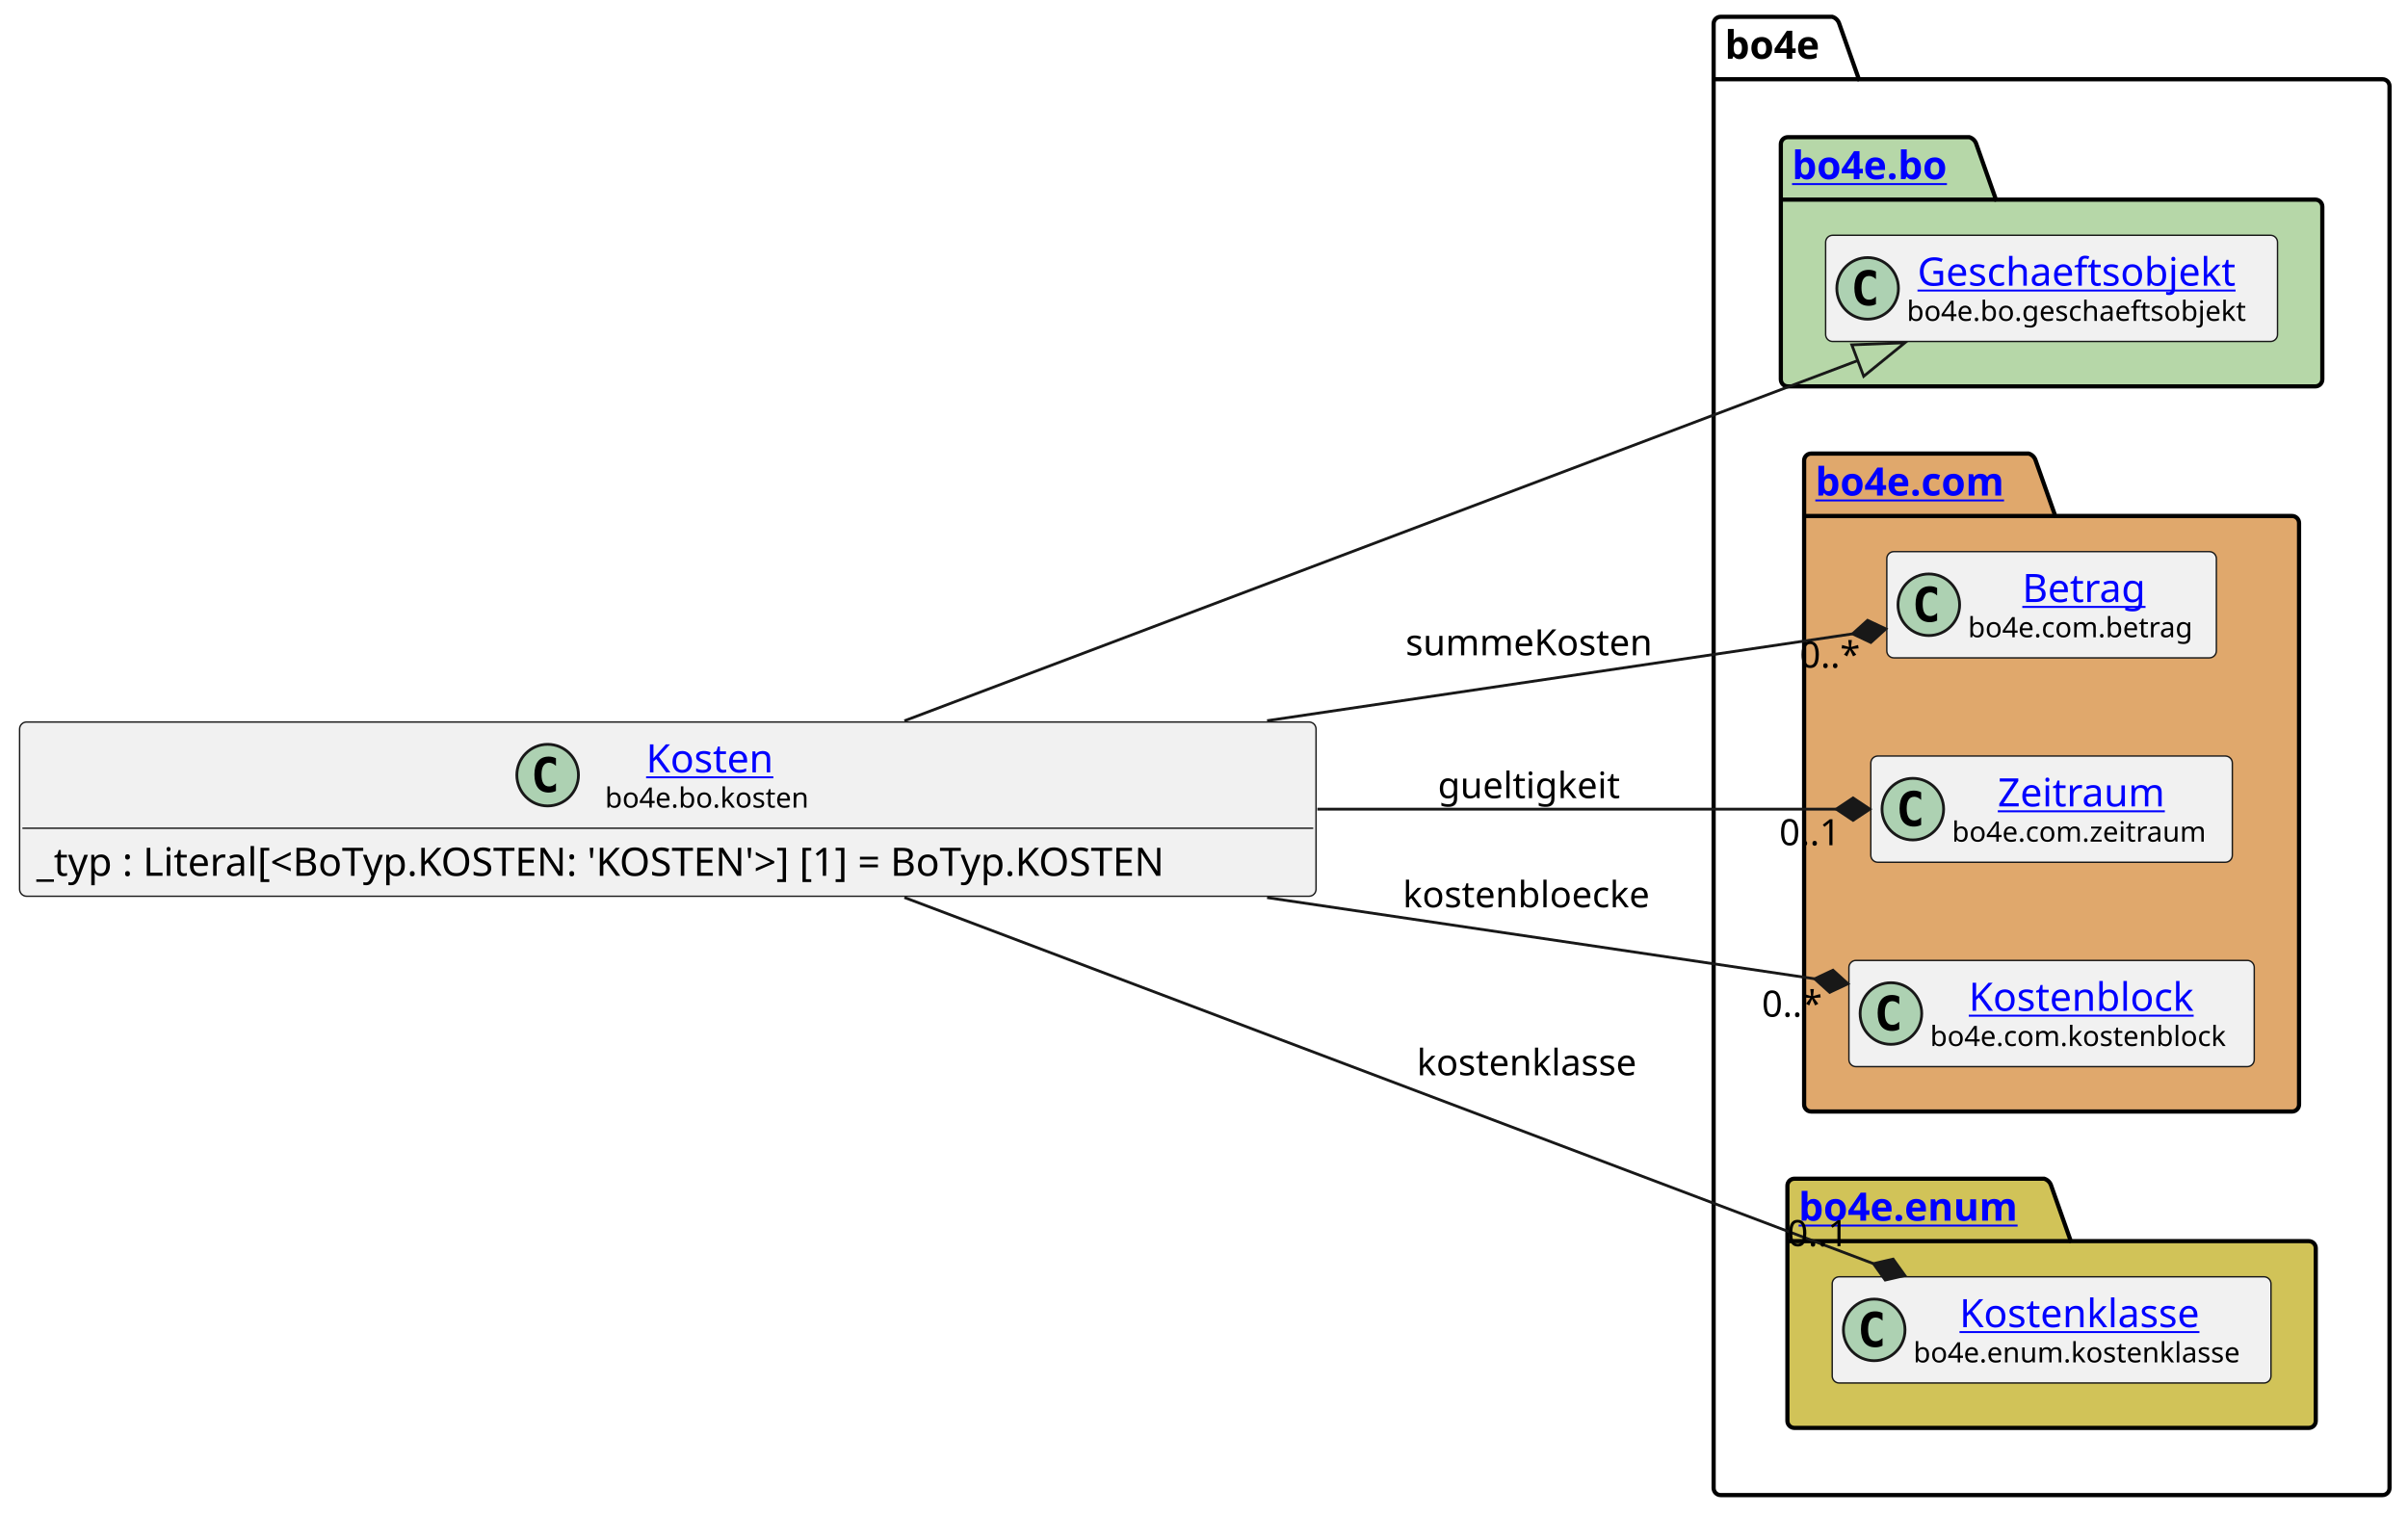
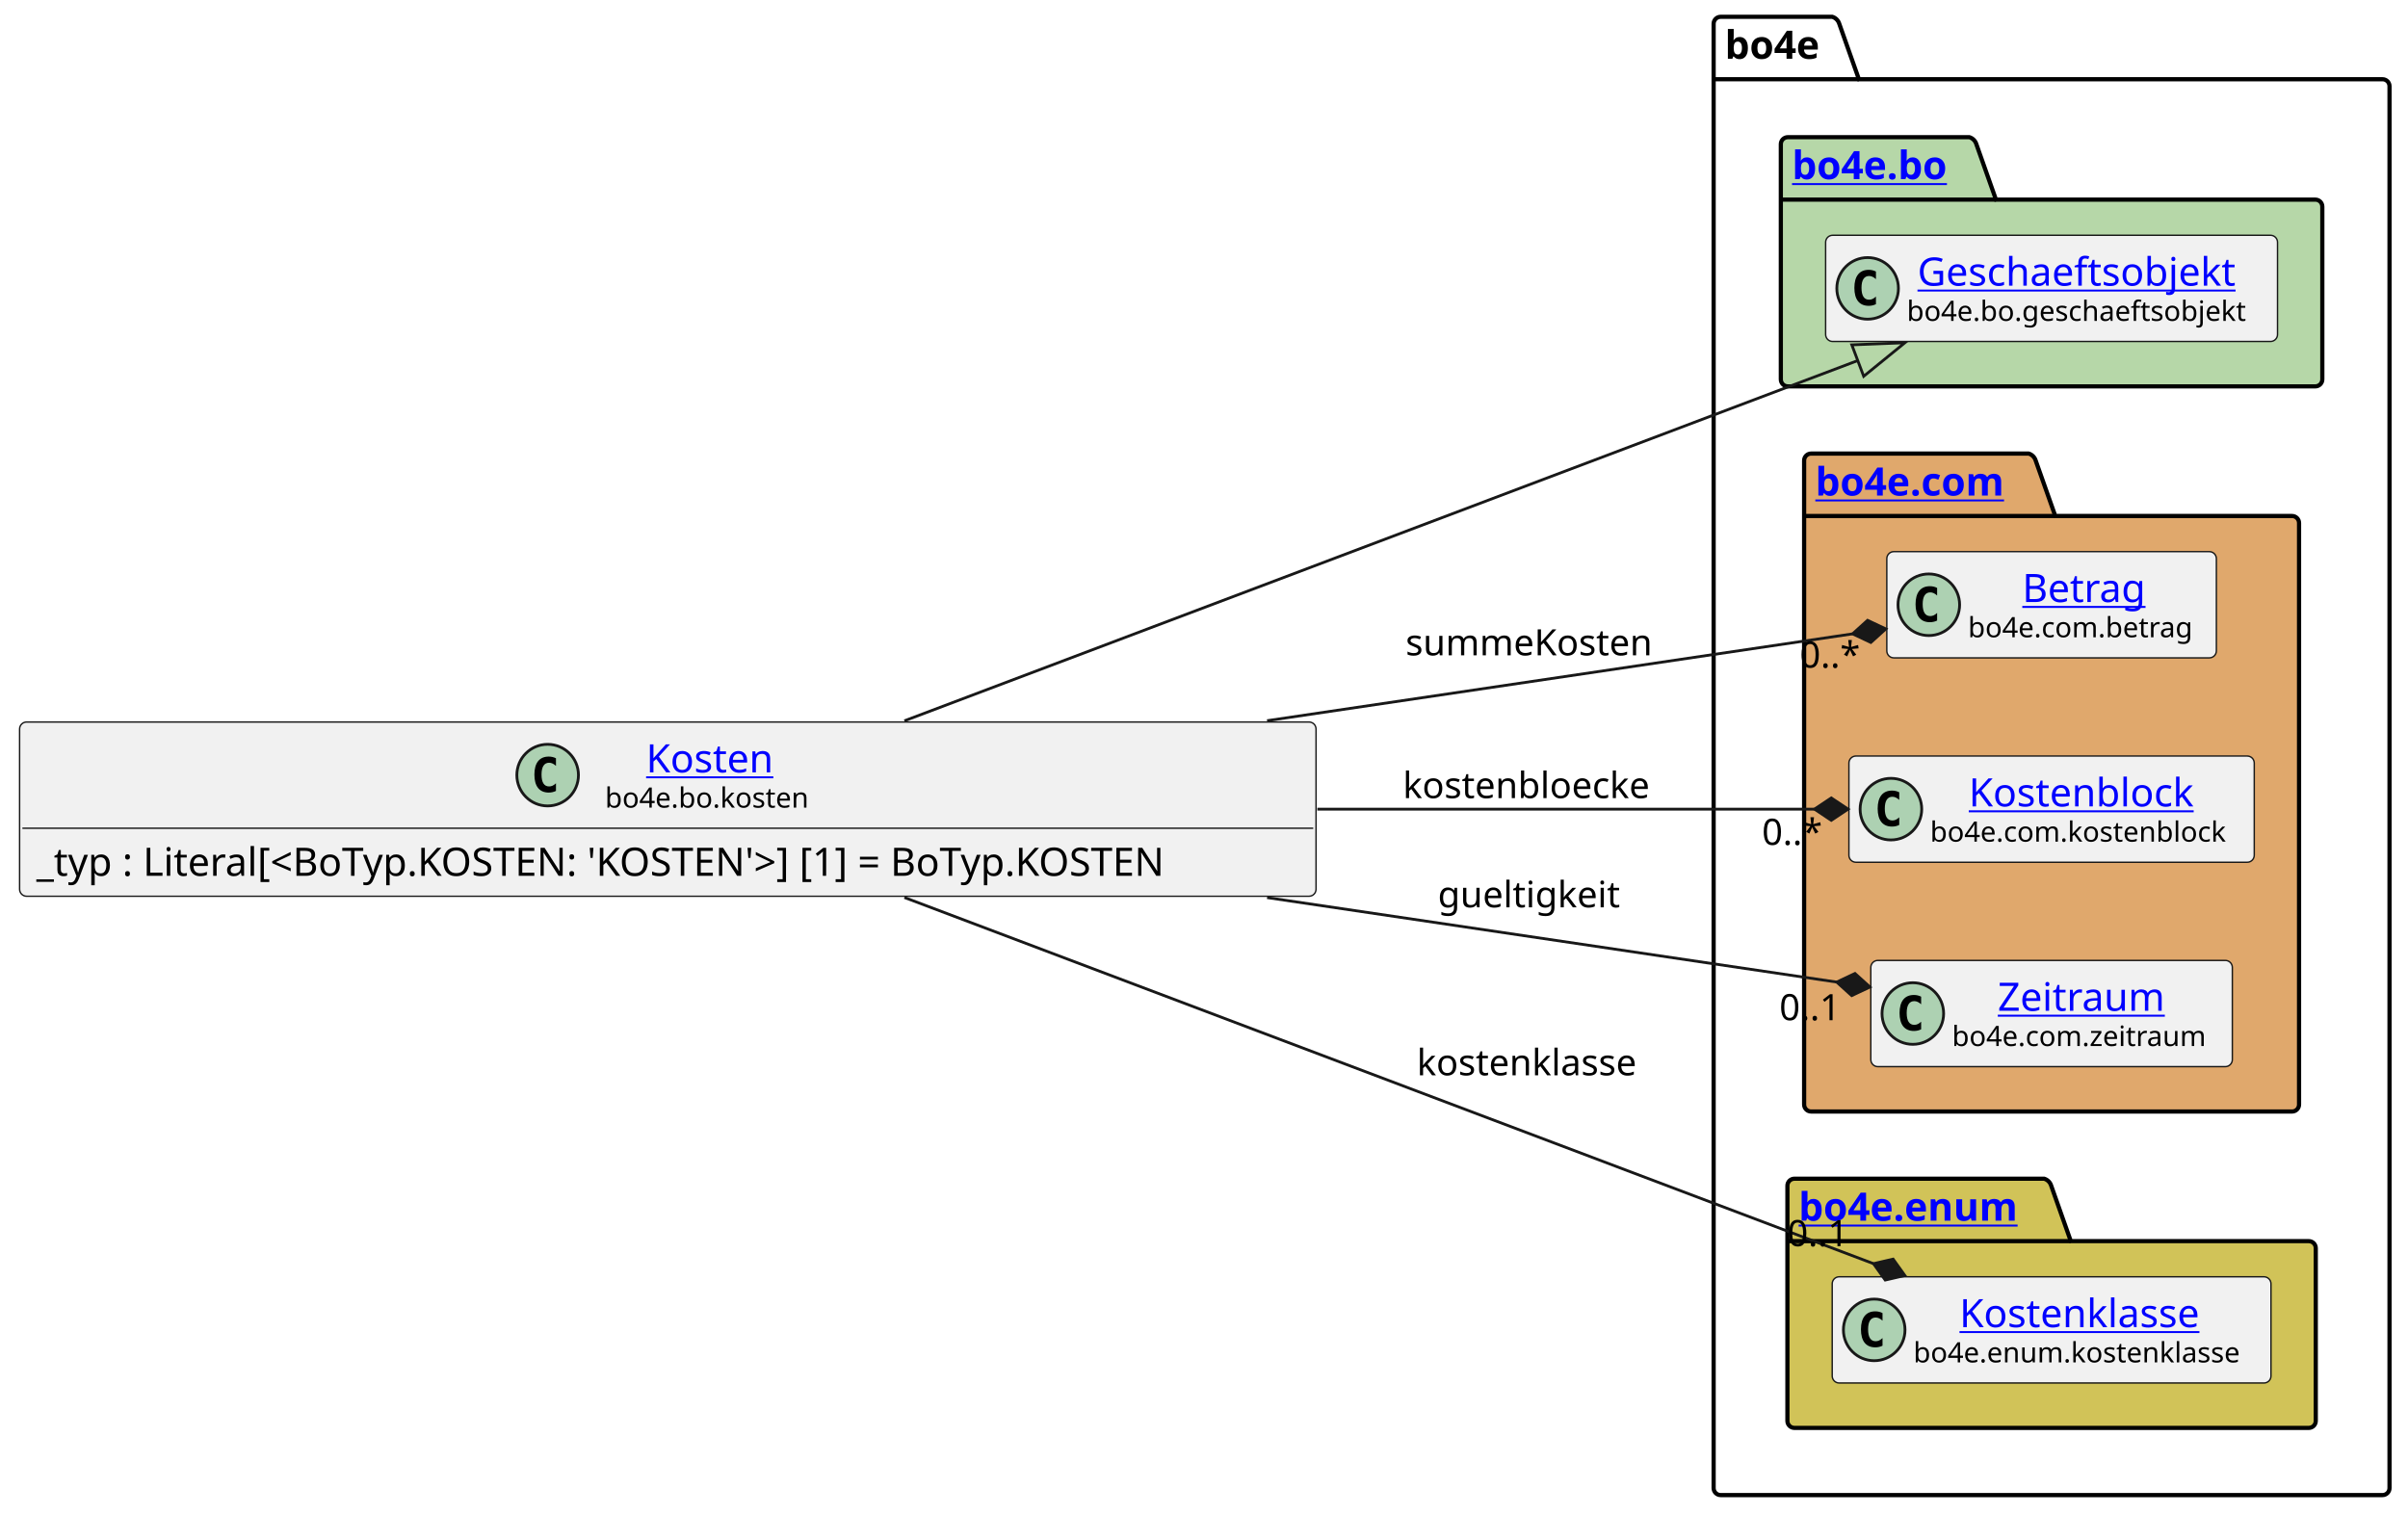
<svg xmlns="http://www.w3.org/2000/svg" xmlns:xlink="http://www.w3.org/1999/xlink" contentStyleType="text/css" data-diagram-type="CLASS" height="541px" preserveAspectRatio="none" style="width:860px;height:541px;background:#FFFFFF;" version="1.1" viewBox="0 0 860 541" width="860px" zoomAndPan="magnify">
  <defs />
  <g>
    <g class="cluster" data-entity="bo4e" data-source-line="8" data-uid="ent0005" id="cluster_bo4e">
      <path d="M614.51,6 L654.386,6 A3.75,3.75 0 0 1 656.886,8.5 L663.886,28.297 L850.9,28.297 A2.5,2.5 0 0 1 853.4,30.797 L853.4,531.5 A2.5,2.5 0 0 1 850.9,534 L614.51,534 A2.5,2.5 0 0 1 612.01,531.5 L612.01,8.5 A2.5,2.5 0 0 1 614.51,6" fill="none" style="stroke:#000000;stroke-width:1.5;" />
      <line style="stroke:#000000;stroke-width:1.5;" x1="612.01" x2="663.886" y1="28.297" y2="28.297" />
      <text fill="#000000" font-family="sans-serif" font-size="14" font-weight="bold" lengthAdjust="spacing" textLength="38.876" x="616.01" y="20.995">bo4e</text>
    </g>
    <g class="cluster" data-entity="bo" data-source-line="7" data-uid="ent0003" id="cluster_bo">
      <path d="M638.51,49 L703.344,49 A3.75,3.75 0 0 1 705.844,51.5 L712.844,71.297 L826.9,71.297 A2.5,2.5 0 0 1 829.4,73.797 L829.4,135.5 A2.5,2.5 0 0 1 826.9,138 L638.51,138 A2.5,2.5 0 0 1 636.01,135.5 L636.01,51.5 A2.5,2.5 0 0 1 638.51,49" fill="#B6D7A8" style="stroke:#000000;stroke-width:1.5;" />
      <line style="stroke:#000000;stroke-width:1.5;" x1="636.01" x2="712.844" y1="71.297" y2="71.297" />
      <a href="file:////home/runner/work/BO4E-python/BO4E-python/docs/../.tox/docs/tmp/html/api/bo4e.bo.html" target="_top" title="file:////home/runner/work/BO4E-python/BO4E-python/docs/../.tox/docs/tmp/html/api/bo4e.bo.html" xlink:actuate="onRequest" xlink:href="file:////home/runner/work/BO4E-python/BO4E-python/docs/../.tox/docs/tmp/html/api/bo4e.bo.html" xlink:show="new" xlink:title="file:////home/runner/work/BO4E-python/BO4E-python/docs/../.tox/docs/tmp/html/api/bo4e.bo.html" xlink:type="simple">
        <text fill="#0000FF" font-family="sans-serif" font-size="14" font-weight="bold" lengthAdjust="spacing" text-decoration="underline" textLength="63.834" x="640.01" y="63.995">bo4e.bo</text>
      </a>
    </g>
    <g class="cluster" data-entity="com" data-source-line="10" data-uid="ent0006" id="cluster_com">
      <path d="M646.83,162 L724.529,162 A3.75,3.75 0 0 1 727.029,164.5 L734.029,184.297 L818.59,184.297 A2.5,2.5 0 0 1 821.09,186.797 L821.09,394.5 A2.5,2.5 0 0 1 818.59,397 L646.83,397 A2.5,2.5 0 0 1 644.33,394.5 L644.33,164.5 A2.5,2.5 0 0 1 646.83,162" fill="#E0A86C" style="stroke:#000000;stroke-width:1.5;" />
      <line style="stroke:#000000;stroke-width:1.5;" x1="644.33" x2="734.029" y1="184.297" y2="184.297" />
      <a href="file:////home/runner/work/BO4E-python/BO4E-python/docs/../.tox/docs/tmp/html/api/bo4e.com.html" target="_top" title="file:////home/runner/work/BO4E-python/BO4E-python/docs/../.tox/docs/tmp/html/api/bo4e.com.html" xlink:actuate="onRequest" xlink:href="file:////home/runner/work/BO4E-python/BO4E-python/docs/../.tox/docs/tmp/html/api/bo4e.com.html" xlink:show="new" xlink:title="file:////home/runner/work/BO4E-python/BO4E-python/docs/../.tox/docs/tmp/html/api/bo4e.com.html" xlink:type="simple">
        <text fill="#0000FF" font-family="sans-serif" font-size="14" font-weight="bold" lengthAdjust="spacing" text-decoration="underline" textLength="76.699" x="648.33" y="176.995">bo4e.com</text>
      </a>
    </g>
    <g class="cluster" data-entity="enum" data-source-line="15" data-uid="ent0010" id="cluster_enum">
      <path d="M640.86,421 L730.071,421 A3.75,3.75 0 0 1 732.571,423.5 L739.571,443.297 L824.56,443.297 A2.5,2.5 0 0 1 827.06,445.797 L827.06,507.5 A2.5,2.5 0 0 1 824.56,510 L640.86,510 A2.5,2.5 0 0 1 638.36,507.5 L638.36,423.5 A2.5,2.5 0 0 1 640.86,421" fill="#D1C358" style="stroke:#000000;stroke-width:1.5;" />
      <line style="stroke:#000000;stroke-width:1.5;" x1="638.36" x2="739.571" y1="443.297" y2="443.297" />
      <a href="file:////home/runner/work/BO4E-python/BO4E-python/docs/../.tox/docs/tmp/html/api/bo4e.enum.html" target="_top" title="file:////home/runner/work/BO4E-python/BO4E-python/docs/../.tox/docs/tmp/html/api/bo4e.enum.html" xlink:actuate="onRequest" xlink:href="file:////home/runner/work/BO4E-python/BO4E-python/docs/../.tox/docs/tmp/html/api/bo4e.enum.html" xlink:show="new" xlink:title="file:////home/runner/work/BO4E-python/BO4E-python/docs/../.tox/docs/tmp/html/api/bo4e.enum.html" xlink:type="simple">
        <text fill="#0000FF" font-family="sans-serif" font-size="14" font-weight="bold" lengthAdjust="spacing" text-decoration="underline" textLength="88.211" x="642.36" y="435.995">bo4e.enum</text>
      </a>
    </g>
    <g class="entity" data-entity="Geschaeftsobjekt" data-source-line="8" data-uid="ent0004" id="entity_Geschaeftsobjekt">
      <rect fill="#F1F1F1" height="37.938" rx="2.5" ry="2.5" style="stroke:#181818;stroke-width:0.5;" width="161.39" x="652.01" y="84.03" />
      <ellipse cx="667.01" cy="102.999" fill="#ADD1B2" rx="11" ry="11" style="stroke:#181818;stroke-width:1;" />
      <path d="M669.979,108.639 Q669.401,108.936 668.76,109.077 Q668.119,109.233 667.416,109.233 Q664.916,109.233 663.588,107.593 Q662.276,105.936 662.276,102.811 Q662.276,99.686 663.588,98.03 Q664.916,96.374 667.416,96.374 Q668.119,96.374 668.76,96.53 Q669.416,96.686 669.979,96.983 L669.979,99.702 Q669.354,99.124 668.76,98.858 Q668.166,98.577 667.541,98.577 Q666.197,98.577 665.51,99.655 Q664.822,100.718 664.822,102.811 Q664.822,104.905 665.51,105.983 Q666.197,107.046 667.541,107.046 Q668.166,107.046 668.76,106.78 Q669.354,106.499 669.979,105.921 L669.979,108.639 Z " fill="#000000" />
      <a href="file:////home/runner/work/BO4E-python/BO4E-python/docs/../.tox/docs/tmp/html/api/bo4e.bo.html#bo4e.bo.geschaeftsobjekt.Geschaeftsobjekt" target="_top" title="file:////home/runner/work/BO4E-python/BO4E-python/docs/../.tox/docs/tmp/html/api/bo4e.bo.html#bo4e.bo.geschaeftsobjekt.Geschaeftsobjekt" xlink:actuate="onRequest" xlink:href="file:////home/runner/work/BO4E-python/BO4E-python/docs/../.tox/docs/tmp/html/api/bo4e.bo.html#bo4e.bo.geschaeftsobjekt.Geschaeftsobjekt" xlink:show="new" xlink:title="file:////home/runner/work/BO4E-python/BO4E-python/docs/../.tox/docs/tmp/html/api/bo4e.bo.html#bo4e.bo.geschaeftsobjekt.Geschaeftsobjekt" xlink:type="simple">
        <text fill="#0000FF" font-family="sans-serif" font-size="14" lengthAdjust="spacing" text-decoration="underline" textLength="121.782" x="684.814" y="102.025">Geschaeftsobjekt</text>
      </a>
      <text fill="#000000" font-family="sans-serif" font-size="10" lengthAdjust="spacing" textLength="129.39" x="681.01" y="114.609">bo4e.bo.geschaeftsobjekt</text>
    </g>
    <g class="entity" data-entity="Betrag" data-source-line="11" data-uid="ent0007" id="entity_Betrag">
      <rect fill="#F1F1F1" height="37.938" rx="2.5" ry="2.5" style="stroke:#181818;stroke-width:0.5;" width="117.703" x="673.86" y="197.03" />
      <ellipse cx="688.86" cy="215.999" fill="#ADD1B2" rx="11" ry="11" style="stroke:#181818;stroke-width:1;" />
      <path d="M691.829,221.639 Q691.251,221.936 690.61,222.077 Q689.969,222.233 689.266,222.233 Q686.766,222.233 685.438,220.593 Q684.126,218.936 684.126,215.811 Q684.126,212.686 685.438,211.03 Q686.766,209.374 689.266,209.374 Q689.969,209.374 690.61,209.53 Q691.266,209.686 691.829,209.983 L691.829,212.702 Q691.204,212.124 690.61,211.858 Q690.016,211.577 689.391,211.577 Q688.048,211.577 687.36,212.655 Q686.673,213.718 686.673,215.811 Q686.673,217.905 687.36,218.983 Q688.048,220.046 689.391,220.046 Q690.016,220.046 690.61,219.78 Q691.204,219.499 691.829,218.921 L691.829,221.639 Z " fill="#000000" />
      <a href="file:////home/runner/work/BO4E-python/BO4E-python/docs/../.tox/docs/tmp/html/api/bo4e.com.html#bo4e.com.betrag.Betrag" target="_top" title="file:////home/runner/work/BO4E-python/BO4E-python/docs/../.tox/docs/tmp/html/api/bo4e.com.html#bo4e.com.betrag.Betrag" xlink:actuate="onRequest" xlink:href="file:////home/runner/work/BO4E-python/BO4E-python/docs/../.tox/docs/tmp/html/api/bo4e.com.html#bo4e.com.betrag.Betrag" xlink:show="new" xlink:title="file:////home/runner/work/BO4E-python/BO4E-python/docs/../.tox/docs/tmp/html/api/bo4e.com.html#bo4e.com.betrag.Betrag" xlink:type="simple">
        <text fill="#0000FF" font-family="sans-serif" font-size="14" lengthAdjust="spacing" text-decoration="underline" textLength="46.929" x="722.247" y="215.025">Betrag</text>
      </a>
      <text fill="#000000" font-family="sans-serif" font-size="10" lengthAdjust="spacing" textLength="85.703" x="702.86" y="227.609">bo4e.com.betrag</text>
    </g>
-     <g class="entity" data-entity="Zeitraum" data-source-line="12" data-uid="ent0008" id="entity_Zeitraum">
-       <rect fill="#F1F1F1" height="37.938" rx="2.5" ry="2.5" style="stroke:#181818;stroke-width:0.5;" width="129.114" x="668.15" y="270.03" />
-       <ellipse cx="683.15" cy="288.999" fill="#ADD1B2" rx="11" ry="11" style="stroke:#181818;stroke-width:1;" />
-       <path d="M686.119,294.639 Q685.541,294.936 684.9,295.077 Q684.259,295.233 683.556,295.233 Q681.056,295.233 679.728,293.592 Q678.416,291.936 678.416,288.811 Q678.416,285.686 679.728,284.03 Q681.056,282.374 683.556,282.374 Q684.259,282.374 684.9,282.53 Q685.556,282.686 686.119,282.983 L686.119,285.702 Q685.494,285.124 684.9,284.858 Q684.306,284.577 683.681,284.577 Q682.337,284.577 681.65,285.655 Q680.962,286.717 680.962,288.811 Q680.962,290.905 681.65,291.983 Q682.337,293.046 683.681,293.046 Q684.306,293.046 684.9,292.78 Q685.494,292.499 686.119,291.921 L686.119,294.639 Z " fill="#000000" />
+     <g class="entity" data-entity="Kostenblock" data-source-line="12" data-uid="ent0008" id="entity_Kostenblock">
+       <rect fill="#F1F1F1" height="37.938" rx="2.5" ry="2.5" style="stroke:#181818;stroke-width:0.5;" width="144.759" x="660.33" y="270.03" />
+       <ellipse cx="675.33" cy="288.999" fill="#ADD1B2" rx="11" ry="11" style="stroke:#181818;stroke-width:1;" />
+       <path d="M678.299,294.639 Q677.721,294.936 677.08,295.077 Q676.439,295.233 675.736,295.233 Q673.236,295.233 671.908,293.592 Q670.596,291.936 670.596,288.811 Q670.596,285.686 671.908,284.03 Q673.236,282.374 675.736,282.374 Q676.439,282.374 677.08,282.53 Q677.736,282.686 678.299,282.983 L678.299,285.702 Q677.674,285.124 677.08,284.858 Q676.486,284.577 675.861,284.577 Q674.518,284.577 673.83,285.655 Q673.143,286.717 673.143,288.811 Q673.143,290.905 673.83,291.983 Q674.518,293.046 675.861,293.046 Q676.486,293.046 677.08,292.78 Q677.674,292.499 678.299,291.921 L678.299,294.639 Z " fill="#000000" />
+       <a href="file:////home/runner/work/BO4E-python/BO4E-python/docs/../.tox/docs/tmp/html/api/bo4e.com.html#bo4e.com.kostenblock.Kostenblock" target="_top" title="file:////home/runner/work/BO4E-python/BO4E-python/docs/../.tox/docs/tmp/html/api/bo4e.com.html#bo4e.com.kostenblock.Kostenblock" xlink:actuate="onRequest" xlink:href="file:////home/runner/work/BO4E-python/BO4E-python/docs/../.tox/docs/tmp/html/api/bo4e.com.html#bo4e.com.kostenblock.Kostenblock" xlink:show="new" xlink:title="file:////home/runner/work/BO4E-python/BO4E-python/docs/../.tox/docs/tmp/html/api/bo4e.com.html#bo4e.com.kostenblock.Kostenblock" xlink:type="simple">
+         <text fill="#0000FF" font-family="sans-serif" font-size="14" lengthAdjust="spacing" text-decoration="underline" textLength="85.162" x="703.128" y="288.025">Kostenblock</text>
+       </a>
+       <text fill="#000000" font-family="sans-serif" font-size="10" lengthAdjust="spacing" textLength="112.759" x="689.33" y="300.609">bo4e.com.kostenblock</text>
+     </g>
+     <g class="entity" data-entity="Zeitraum" data-source-line="13" data-uid="ent0009" id="entity_Zeitraum">
+       <rect fill="#F1F1F1" height="37.938" rx="2.5" ry="2.5" style="stroke:#181818;stroke-width:0.5;" width="129.114" x="668.15" y="343.03" />
+       <ellipse cx="683.15" cy="361.999" fill="#ADD1B2" rx="11" ry="11" style="stroke:#181818;stroke-width:1;" />
+       <path d="M686.119,367.639 Q685.541,367.936 684.9,368.077 Q684.259,368.233 683.556,368.233 Q681.056,368.233 679.728,366.592 Q678.416,364.936 678.416,361.811 Q678.416,358.686 679.728,357.03 Q681.056,355.374 683.556,355.374 Q684.259,355.374 684.9,355.53 Q685.556,355.686 686.119,355.983 L686.119,358.702 Q685.494,358.124 684.9,357.858 Q684.306,357.577 683.681,357.577 Q682.337,357.577 681.65,358.655 Q680.962,359.717 680.962,361.811 Q680.962,363.905 681.65,364.983 Q682.337,366.046 683.681,366.046 Q684.306,366.046 684.9,365.78 Q685.494,365.499 686.119,364.921 L686.119,367.639 Z " fill="#000000" />
      <a href="file:////home/runner/work/BO4E-python/BO4E-python/docs/../.tox/docs/tmp/html/api/bo4e.com.html#bo4e.com.zeitraum.Zeitraum" target="_top" title="file:////home/runner/work/BO4E-python/BO4E-python/docs/../.tox/docs/tmp/html/api/bo4e.com.html#bo4e.com.zeitraum.Zeitraum" xlink:actuate="onRequest" xlink:href="file:////home/runner/work/BO4E-python/BO4E-python/docs/../.tox/docs/tmp/html/api/bo4e.com.html#bo4e.com.zeitraum.Zeitraum" xlink:show="new" xlink:title="file:////home/runner/work/BO4E-python/BO4E-python/docs/../.tox/docs/tmp/html/api/bo4e.com.html#bo4e.com.zeitraum.Zeitraum" xlink:type="simple">
-         <text fill="#0000FF" font-family="sans-serif" font-size="14" lengthAdjust="spacing" text-decoration="underline" textLength="64.429" x="713.493" y="288.025">Zeitraum</text>
+         <text fill="#0000FF" font-family="sans-serif" font-size="14" lengthAdjust="spacing" text-decoration="underline" textLength="64.429" x="713.493" y="361.025">Zeitraum</text>
      </a>
-       <text fill="#000000" font-family="sans-serif" font-size="10" lengthAdjust="spacing" textLength="97.114" x="697.15" y="300.609">bo4e.com.zeitraum</text>
-     </g>
-     <g class="entity" data-entity="Kostenblock" data-source-line="13" data-uid="ent0009" id="entity_Kostenblock">
-       <rect fill="#F1F1F1" height="37.938" rx="2.5" ry="2.5" style="stroke:#181818;stroke-width:0.5;" width="144.759" x="660.33" y="343.03" />
-       <ellipse cx="675.33" cy="361.999" fill="#ADD1B2" rx="11" ry="11" style="stroke:#181818;stroke-width:1;" />
-       <path d="M678.299,367.639 Q677.721,367.936 677.08,368.077 Q676.439,368.233 675.736,368.233 Q673.236,368.233 671.908,366.592 Q670.596,364.936 670.596,361.811 Q670.596,358.686 671.908,357.03 Q673.236,355.374 675.736,355.374 Q676.439,355.374 677.08,355.53 Q677.736,355.686 678.299,355.983 L678.299,358.702 Q677.674,358.124 677.08,357.858 Q676.486,357.577 675.861,357.577 Q674.518,357.577 673.83,358.655 Q673.143,359.717 673.143,361.811 Q673.143,363.905 673.83,364.983 Q674.518,366.046 675.861,366.046 Q676.486,366.046 677.08,365.78 Q677.674,365.499 678.299,364.921 L678.299,367.639 Z " fill="#000000" />
-       <a href="file:////home/runner/work/BO4E-python/BO4E-python/docs/../.tox/docs/tmp/html/api/bo4e.com.html#bo4e.com.kostenblock.Kostenblock" target="_top" title="file:////home/runner/work/BO4E-python/BO4E-python/docs/../.tox/docs/tmp/html/api/bo4e.com.html#bo4e.com.kostenblock.Kostenblock" xlink:actuate="onRequest" xlink:href="file:////home/runner/work/BO4E-python/BO4E-python/docs/../.tox/docs/tmp/html/api/bo4e.com.html#bo4e.com.kostenblock.Kostenblock" xlink:show="new" xlink:title="file:////home/runner/work/BO4E-python/BO4E-python/docs/../.tox/docs/tmp/html/api/bo4e.com.html#bo4e.com.kostenblock.Kostenblock" xlink:type="simple">
-         <text fill="#0000FF" font-family="sans-serif" font-size="14" lengthAdjust="spacing" text-decoration="underline" textLength="85.162" x="703.128" y="361.025">Kostenblock</text>
-       </a>
-       <text fill="#000000" font-family="sans-serif" font-size="10" lengthAdjust="spacing" textLength="112.759" x="689.33" y="373.609">bo4e.com.kostenblock</text>
+       <text fill="#000000" font-family="sans-serif" font-size="10" lengthAdjust="spacing" textLength="97.114" x="697.15" y="373.609">bo4e.com.zeitraum</text>
    </g>
    <g class="entity" data-entity="Kostenklasse" data-source-line="16" data-uid="ent0011" id="entity_Kostenklasse">
      <rect fill="#F1F1F1" height="37.938" rx="2.5" ry="2.5" style="stroke:#181818;stroke-width:0.5;" width="156.707" x="654.36" y="456.03" />
      <ellipse cx="669.36" cy="474.999" fill="#ADD1B2" rx="11" ry="11" style="stroke:#181818;stroke-width:1;" />
      <path d="M672.329,480.639 Q671.751,480.936 671.11,481.077 Q670.469,481.233 669.766,481.233 Q667.266,481.233 665.938,479.592 Q664.626,477.936 664.626,474.811 Q664.626,471.686 665.938,470.03 Q667.266,468.374 669.766,468.374 Q670.469,468.374 671.11,468.53 Q671.766,468.686 672.329,468.983 L672.329,471.702 Q671.704,471.124 671.11,470.858 Q670.516,470.577 669.891,470.577 Q668.548,470.577 667.86,471.655 Q667.173,472.717 667.173,474.811 Q667.173,476.905 667.86,477.983 Q668.548,479.046 669.891,479.046 Q670.516,479.046 671.11,478.78 Q671.704,478.499 672.329,477.921 L672.329,480.639 Z " fill="#000000" />
      <a href="file:////home/runner/work/BO4E-python/BO4E-python/docs/../.tox/docs/tmp/html/api/bo4e.enum.html#bo4e.enum.kostenklasse.Kostenklasse" target="_top" title="file:////home/runner/work/BO4E-python/BO4E-python/docs/../.tox/docs/tmp/html/api/bo4e.enum.html#bo4e.enum.kostenklasse.Kostenklasse" xlink:actuate="onRequest" xlink:href="file:////home/runner/work/BO4E-python/BO4E-python/docs/../.tox/docs/tmp/html/api/bo4e.enum.html#bo4e.enum.kostenklasse.Kostenklasse" xlink:show="new" xlink:title="file:////home/runner/work/BO4E-python/BO4E-python/docs/../.tox/docs/tmp/html/api/bo4e.enum.html#bo4e.enum.kostenklasse.Kostenklasse" xlink:type="simple">
        <text fill="#0000FF" font-family="sans-serif" font-size="14" lengthAdjust="spacing" text-decoration="underline" textLength="91.793" x="699.817" y="474.025">Kostenklasse</text>
      </a>
      <text fill="#000000" font-family="sans-serif" font-size="10" lengthAdjust="spacing" textLength="124.707" x="683.36" y="486.609">bo4e.enum.kostenklasse</text>
    </g>
    <g class="entity" data-entity="Kosten" data-source-line="3" data-uid="ent0002" id="entity_Kosten">
      <rect fill="#F1F1F1" height="62.234" rx="2.5" ry="2.5" style="stroke:#181818;stroke-width:0.5;" width="463.015" x="7" y="257.88" />
      <ellipse cx="195.59" cy="276.849" fill="#ADD1B2" rx="11" ry="11" style="stroke:#181818;stroke-width:1;" />
      <path d="M198.559,282.489 Q197.981,282.786 197.34,282.927 Q196.7,283.083 195.997,283.083 Q193.497,283.083 192.168,281.442 Q190.856,279.786 190.856,276.661 Q190.856,273.536 192.168,271.88 Q193.497,270.224 195.997,270.224 Q196.7,270.224 197.34,270.38 Q197.997,270.536 198.559,270.833 L198.559,273.552 Q197.934,272.974 197.34,272.708 Q196.747,272.427 196.122,272.427 Q194.778,272.427 194.09,273.505 Q193.403,274.567 193.403,276.661 Q193.403,278.755 194.09,279.833 Q194.778,280.896 196.122,280.896 Q196.747,280.896 197.34,280.63 Q197.934,280.349 198.559,279.771 L198.559,282.489 Z " fill="#000000" />
      <a href="file:////home/runner/work/BO4E-python/BO4E-python/docs/../.tox/docs/tmp/html/api/bo4e.bo.html#bo4e.bo.kosten.Kosten" target="_top" title="file:////home/runner/work/BO4E-python/BO4E-python/docs/../.tox/docs/tmp/html/api/bo4e.bo.html#bo4e.bo.kosten.Kosten" xlink:actuate="onRequest" xlink:href="file:////home/runner/work/BO4E-python/BO4E-python/docs/../.tox/docs/tmp/html/api/bo4e.bo.html#bo4e.bo.kosten.Kosten" xlink:show="new" xlink:title="file:////home/runner/work/BO4E-python/BO4E-python/docs/../.tox/docs/tmp/html/api/bo4e.bo.html#bo4e.bo.kosten.Kosten" xlink:type="simple">
        <text fill="#0000FF" font-family="sans-serif" font-size="14" lengthAdjust="spacing" text-decoration="underline" textLength="48.016" x="230.75" y="275.875">Kosten</text>
      </a>
      <text fill="#000000" font-family="sans-serif" font-size="10" lengthAdjust="spacing" textLength="77.334" x="216.09" y="288.459">bo4e.bo.kosten</text>
      <line style="stroke:#181818;stroke-width:0.5;" x1="8" x2="469.015" y1="295.817" y2="295.817" />
      <text fill="#000000" font-family="sans-serif" font-size="14" lengthAdjust="spacing" textLength="451.015" x="13" y="312.813">_typ : Literal[&lt;BoTyp.KOSTEN: 'KOSTEN'&gt;] [1] = BoTyp.KOSTEN</text>
    </g>
    <g class="link" data-entity-1="Kosten" data-entity-2="Geschaeftsobjekt" data-source-line="19" data-uid="lnk12" id="link_Kosten_Geschaeftsobjekt">
      <path codeLine="19" d="M323,257.45 C425.31,218.79 578.633,160.854 663.482,128.784" fill="none" id="Kosten-to-Geschaeftsobjekt" style="stroke:#181818;stroke-width:1;" />
      <polygon fill="none" points="680.32,122.42,661.361,123.171,665.604,134.396,680.32,122.42" style="stroke:#181818;stroke-width:1;" />
    </g>
    <g class="link" data-entity-1="Kosten" data-entity-2="Kostenklasse" data-source-line="20" data-uid="lnk13" id="link_Kosten_Kostenklasse">
      <path codeLine="20" d="M323,320.55 C425.31,359.21 584.245,419.267 669.095,451.337" fill="none" id="Kosten-to-Kostenklasse" style="stroke:#181818;stroke-width:1;" />
      <polygon fill="#181818" points="680.32,455.58,676.122,449.717,669.095,451.337,673.293,457.2,680.32,455.58" style="stroke:#181818;stroke-width:1;" />
      <text fill="#000000" font-family="sans-serif" font-size="13" lengthAdjust="spacing" textLength="84.24" x="506.01" y="384.067">kostenklasse</text>
      <text fill="#000000" font-family="sans-serif" font-size="13" lengthAdjust="spacing" textLength="24.807" x="638.323" y="445.095">0..1</text>
    </g>
    <g class="link" data-entity-1="Kosten" data-entity-2="Zeitraum" data-source-line="21" data-uid="lnk14" id="link_Kosten_Zeitraum">
-       <path codeLine="21" d="M470.48,289 C542.91,289 605.1,289 655.81,289" fill="none" id="Kosten-to-Zeitraum" style="stroke:#181818;stroke-width:1;" />
-       <polygon fill="#181818" points="667.81,289,661.81,285,655.81,289,661.81,293,667.81,289" style="stroke:#181818;stroke-width:1;" />
-       <text fill="#000000" font-family="sans-serif" font-size="13" lengthAdjust="spacing" textLength="69.297" x="513.51" y="285.067">gueltigkeit</text>
-       <text fill="#000000" font-family="sans-serif" font-size="13" lengthAdjust="spacing" textLength="24.807" x="635.443" y="301.895">0..1</text>
+       <path codeLine="21" d="M452.53,320.59 C530.48,332.15 601.06,342.618 655.97,350.768" fill="none" id="Kosten-to-Zeitraum" style="stroke:#181818;stroke-width:1;" />
+       <polygon fill="#181818" points="667.84,352.53,662.492,347.692,655.97,350.768,661.318,355.606,667.84,352.53" style="stroke:#181818;stroke-width:1;" />
+       <text fill="#000000" font-family="sans-serif" font-size="13" lengthAdjust="spacing" textLength="69.297" x="513.51" y="324.067">gueltigkeit</text>
+       <text fill="#000000" font-family="sans-serif" font-size="13" lengthAdjust="spacing" textLength="24.807" x="635.477" y="364.389">0..1</text>
    </g>
    <g class="link" data-entity-1="Kosten" data-entity-2="Kostenblock" data-source-line="22" data-uid="lnk15" id="link_Kosten_Kostenblock">
-       <path codeLine="22" d="M452.53,320.59 C526.84,331.61 593.37,341.479 648.11,349.599" fill="none" id="Kosten-to-Kostenblock" style="stroke:#181818;stroke-width:1;" />
-       <polygon fill="#181818" points="659.98,351.36,654.632,346.523,648.11,349.599,653.458,354.436,659.98,351.36" style="stroke:#181818;stroke-width:1;" />
-       <text fill="#000000" font-family="sans-serif" font-size="13" lengthAdjust="spacing" textLength="94.079" x="501.01" y="324.067">kostenbloecke</text>
-       <text fill="#000000" font-family="sans-serif" font-size="13" lengthAdjust="spacing" textLength="23.036" x="629.217" y="363.144">0..*</text>
+       <path codeLine="22" d="M470.48,289 C539.29,289 597.68,289 648.03,289" fill="none" id="Kosten-to-Kostenblock" style="stroke:#181818;stroke-width:1;" />
+       <polygon fill="#181818" points="660.03,289,654.03,285,648.03,289,654.03,293,660.03,289" style="stroke:#181818;stroke-width:1;" />
+       <text fill="#000000" font-family="sans-serif" font-size="13" lengthAdjust="spacing" textLength="94.079" x="501.01" y="285.067">kostenbloecke</text>
+       <text fill="#000000" font-family="sans-serif" font-size="13" lengthAdjust="spacing" textLength="23.036" x="629.271" y="301.764">0..*</text>
    </g>
    <g class="link" data-entity-1="Kosten" data-entity-2="Betrag" data-source-line="23" data-uid="lnk16" id="link_Kosten_Betrag">
      <path codeLine="23" d="M452.53,257.41 C533.2,245.44 606.83,234.521 661.64,226.391" fill="none" id="Kosten-to-Betrag" style="stroke:#181818;stroke-width:1;" />
      <polygon fill="#181818" points="673.51,224.63,666.988,221.554,661.64,226.391,668.162,229.467,673.51,224.63" style="stroke:#181818;stroke-width:1;" />
      <text fill="#000000" font-family="sans-serif" font-size="13" lengthAdjust="spacing" textLength="92.923" x="502.01" y="234.067">summeKosten</text>
      <text fill="#000000" font-family="sans-serif" font-size="13" lengthAdjust="spacing" textLength="23.036" x="642.779" y="238.469">0..*</text>
    </g>
  </g>
</svg>
